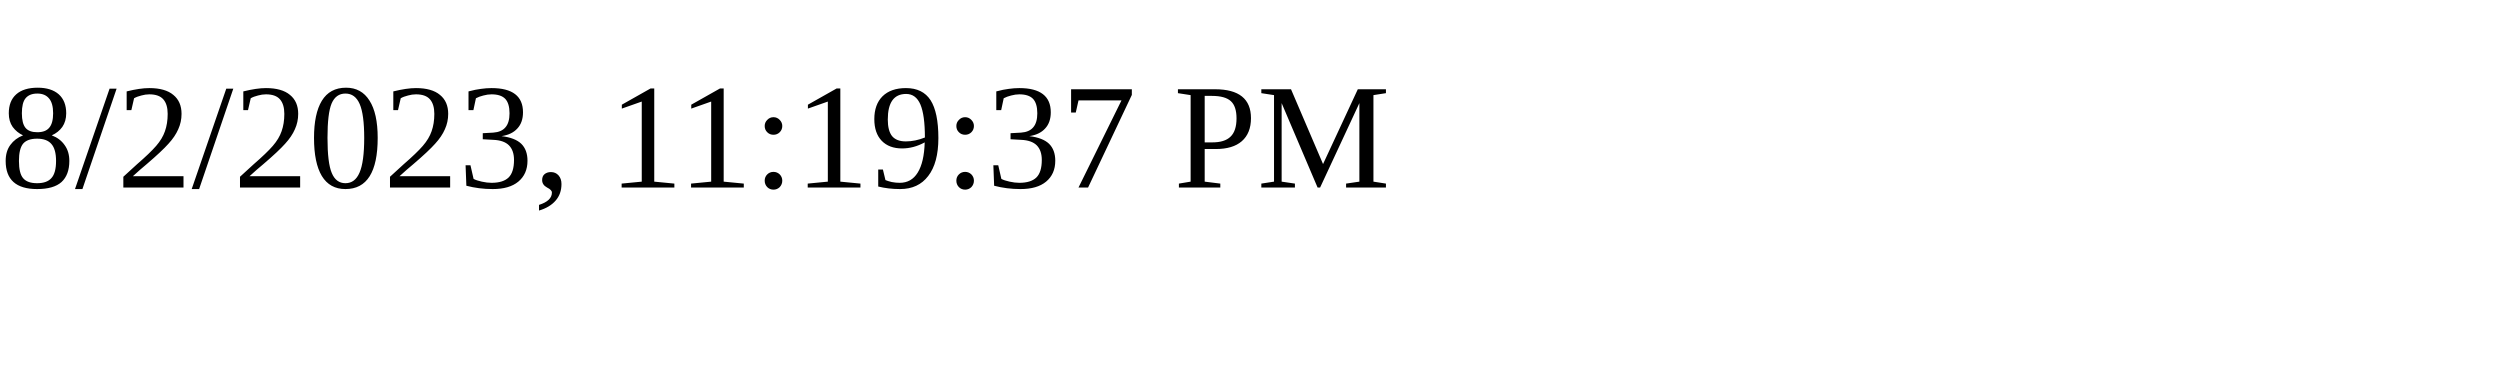
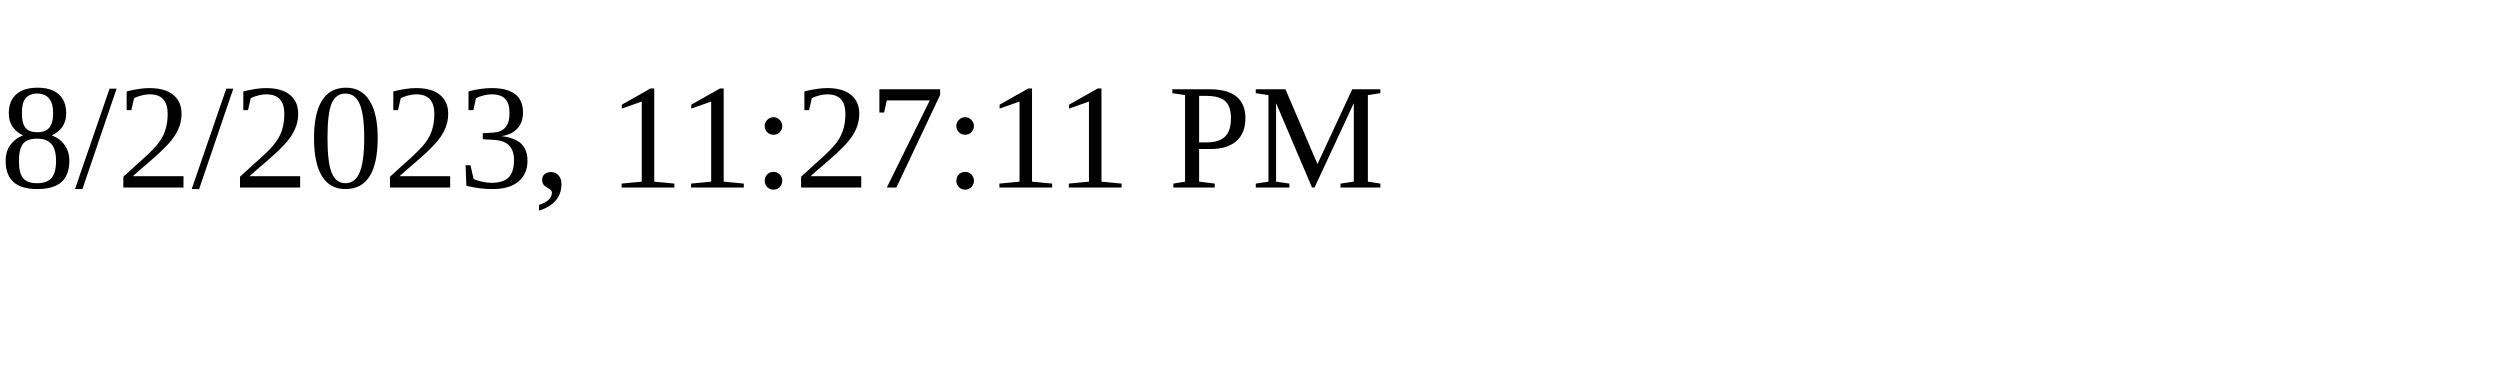
<svg xmlns="http://www.w3.org/2000/svg" height="30" width="200">
-   <text x="0" y="15">8/2/2023, 11:19:37 PM</text>
+   <text x="0" y="15">8/2/2023, 11:27:11 PM</text>
</svg>
